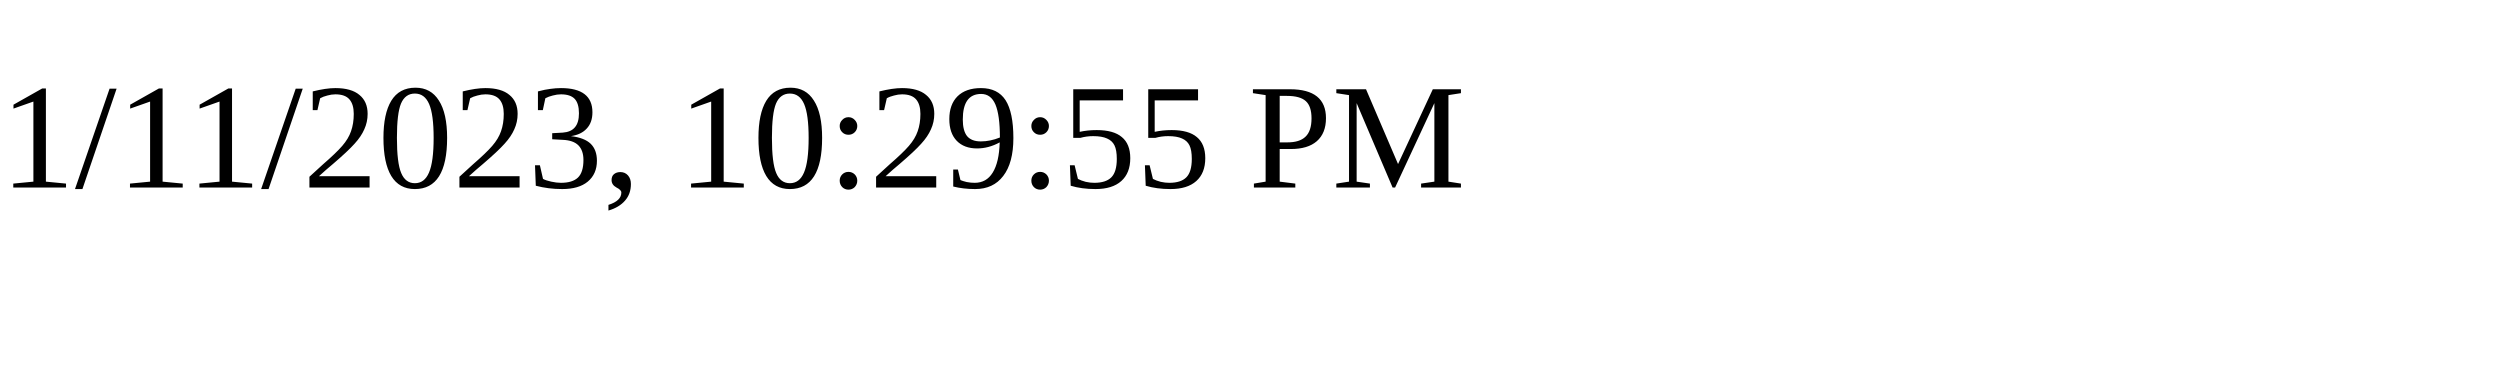
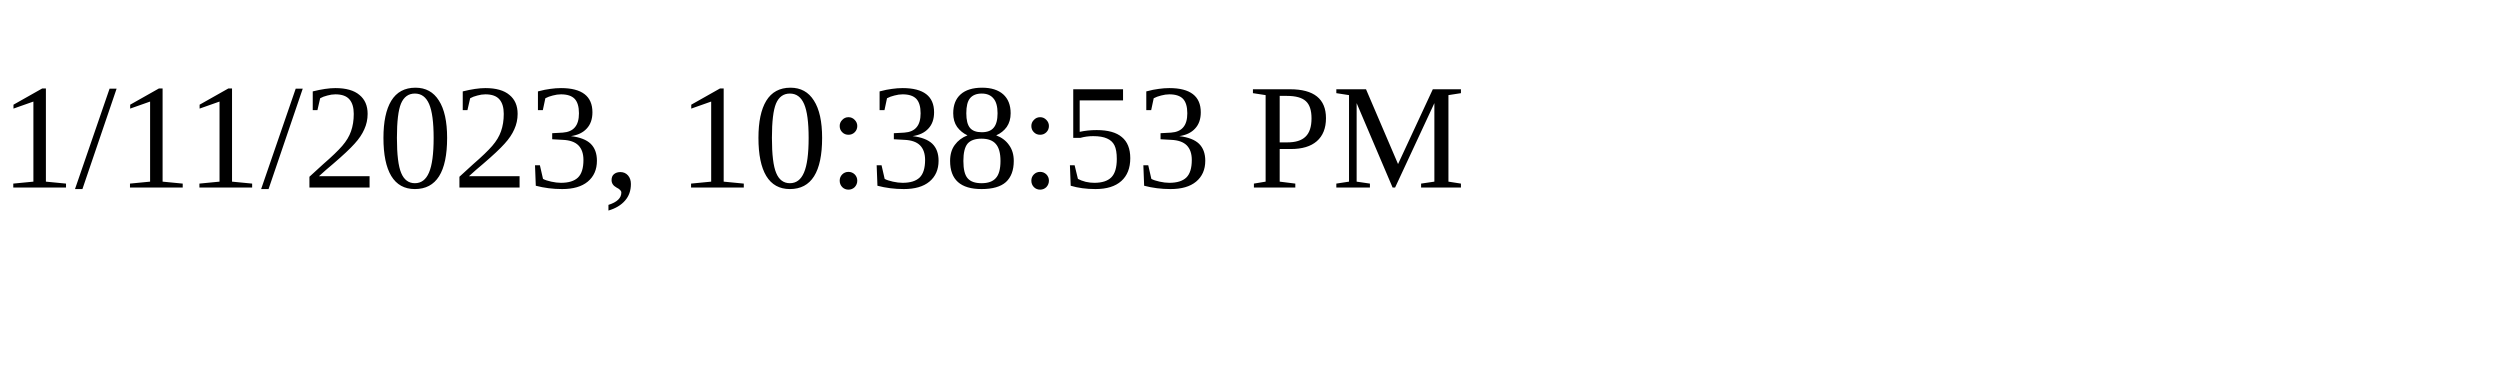
<svg xmlns="http://www.w3.org/2000/svg" height="30" width="200">
-   <text x="0" y="15">1/11/2023, 10:29:55 PM</text>
+   <text x="0" y="15">1/11/2023, 10:38:53 PM</text>
</svg>
